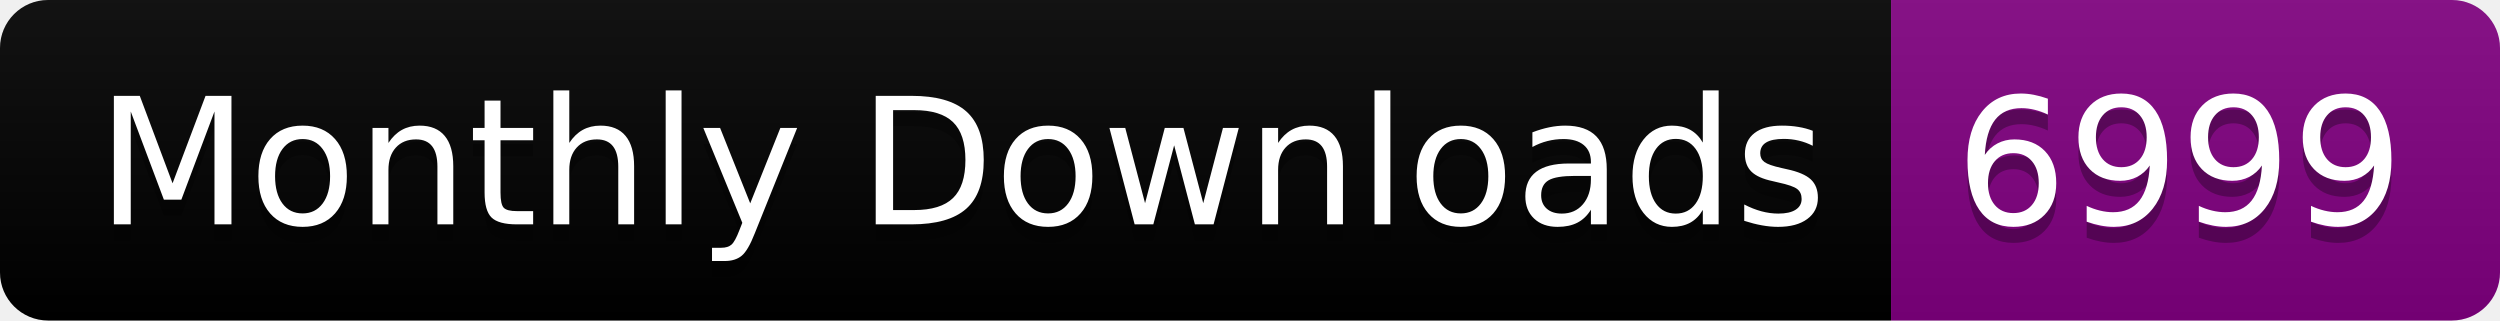
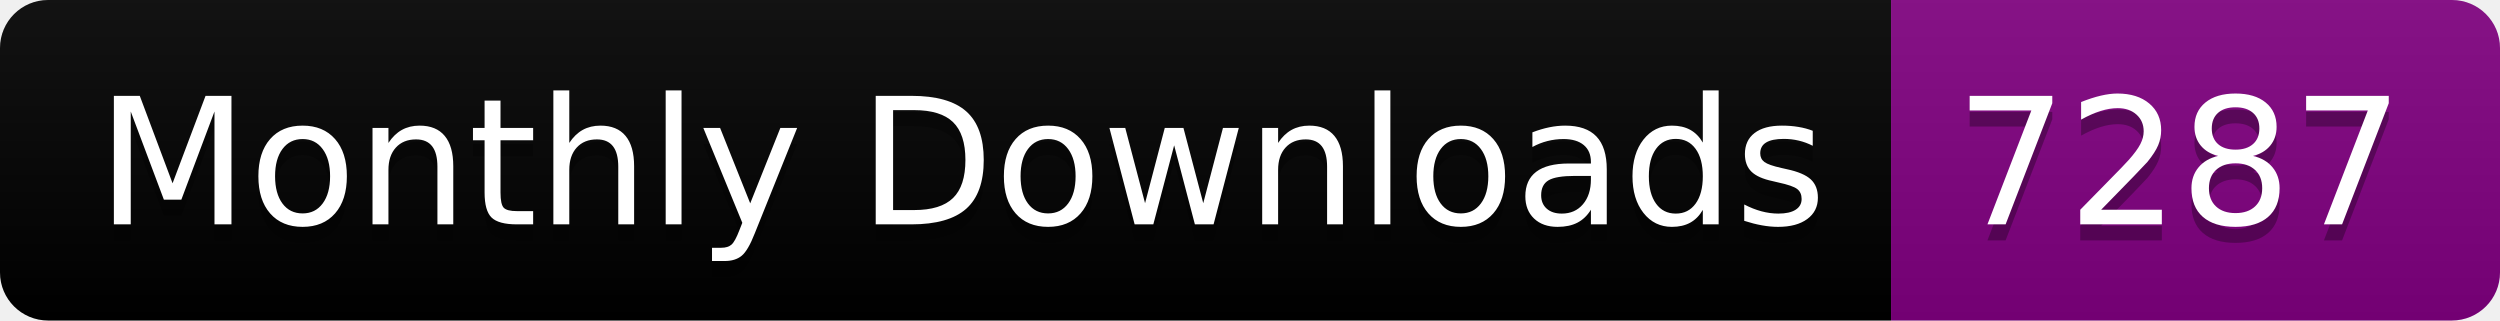
<svg xmlns="http://www.w3.org/2000/svg" width="156.0" height="20">
  <linearGradient id="smooth" x2="0" y2="100%">
    <stop offset="0" stop-color="#bbb" stop-opacity=".1" />
    <stop offset="1" stop-opacity=".1" />
  </linearGradient>
  <clipPath id="round">
    <rect width="156.0" height="20" rx="3" fill="#fff" />
  </clipPath>
  <g clip-path="url(#round)">
    <rect width="118.0" height="20" fill="black" />
    <rect x="118.0" width="38.0" height="20" fill="purple" />
    <rect width="156.0" height="20" fill="url(#smooth)" />
  </g>
  <g fill="#fff" text-anchor="middle" font-family="DejaVu Sans,Verdana,Geneva,sans-serif" font-size="110">
    <text x="600.0" y="150" fill="#010101" fill-opacity=".3" transform="scale(0.1)" textLength="1080.0" lengthAdjust="spacing">Monthly Downloads</text>
    <text x="600.0" y="140" transform="scale(0.1)" textLength="1080.0" lengthAdjust="spacing">Monthly Downloads</text>
-     <text x="1360.0" y="150" fill="#010101" fill-opacity=".3" transform="scale(0.1)" textLength="280.0" lengthAdjust="spacing">6999</text>
-     <text x="1360.0" y="140" transform="scale(0.1)" textLength="280.0" lengthAdjust="spacing">6999</text>
+     <text x="1360.0" y="150" fill="#010101" fill-opacity=".3" transform="scale(0.1)" textLength="280.0" lengthAdjust="spacing">7287</text>
+     <text x="1360.0" y="140" transform="scale(0.1)" textLength="280.0" lengthAdjust="spacing">7287</text>
  </g>
</svg>
